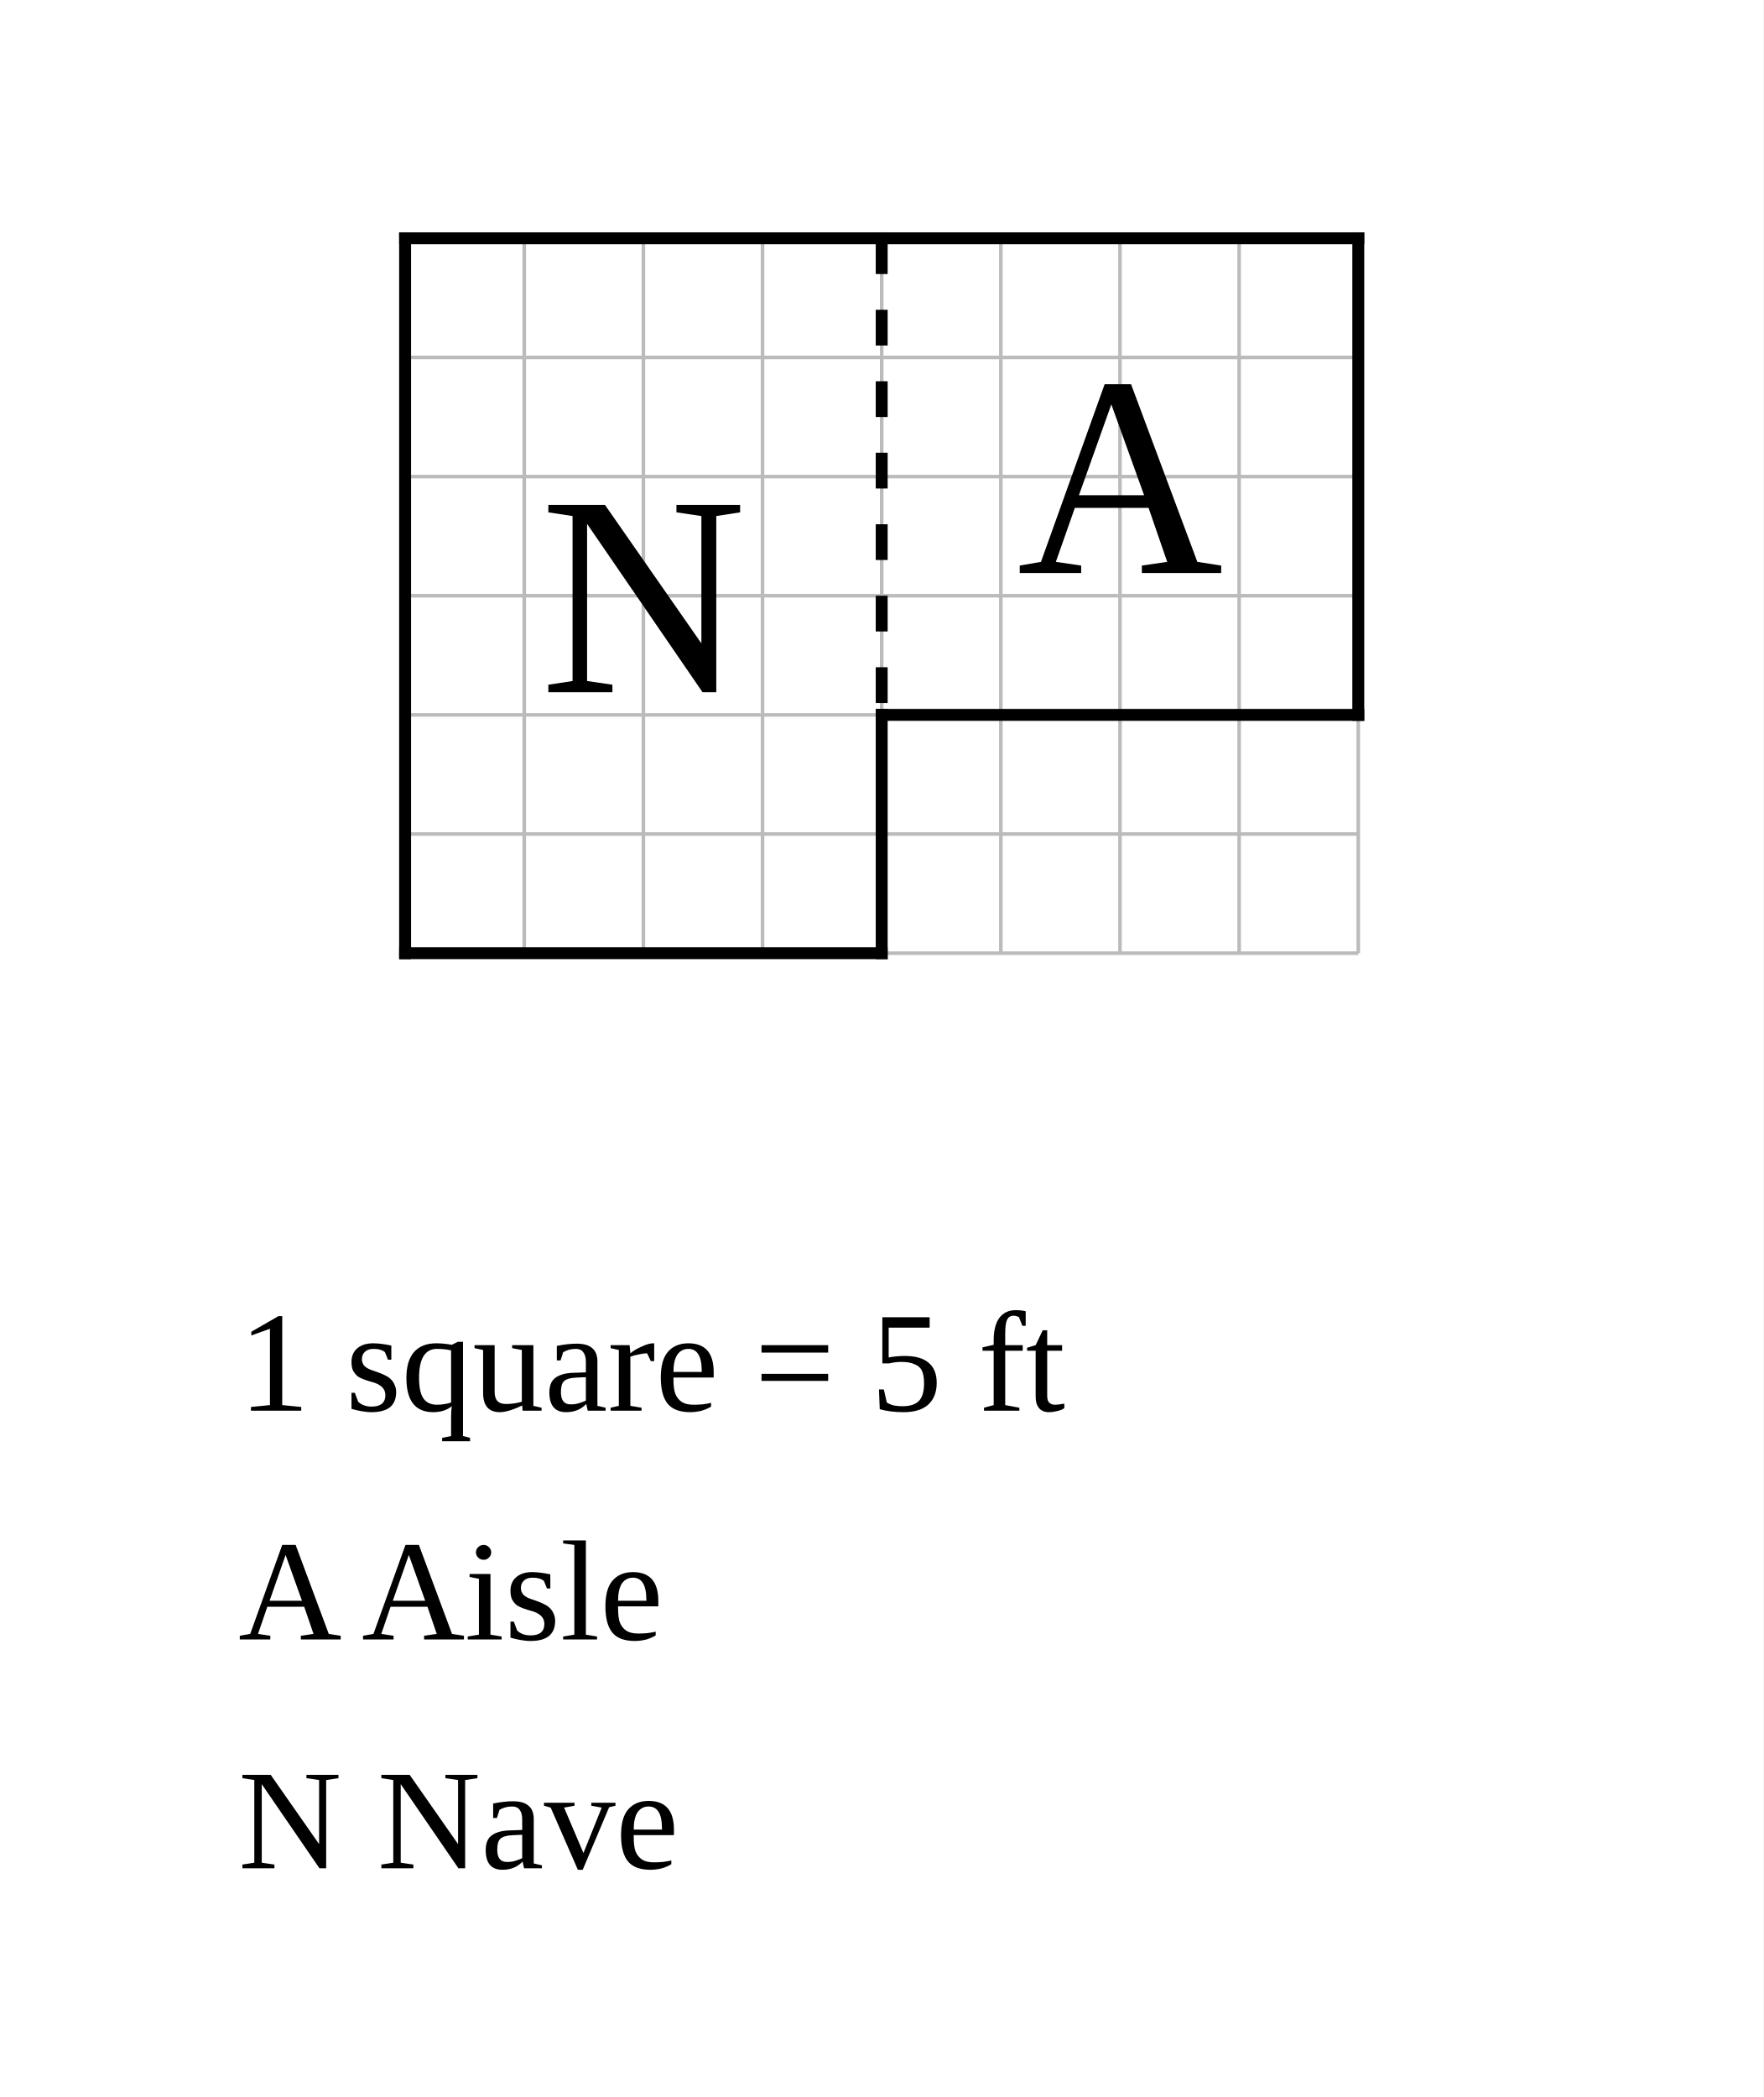
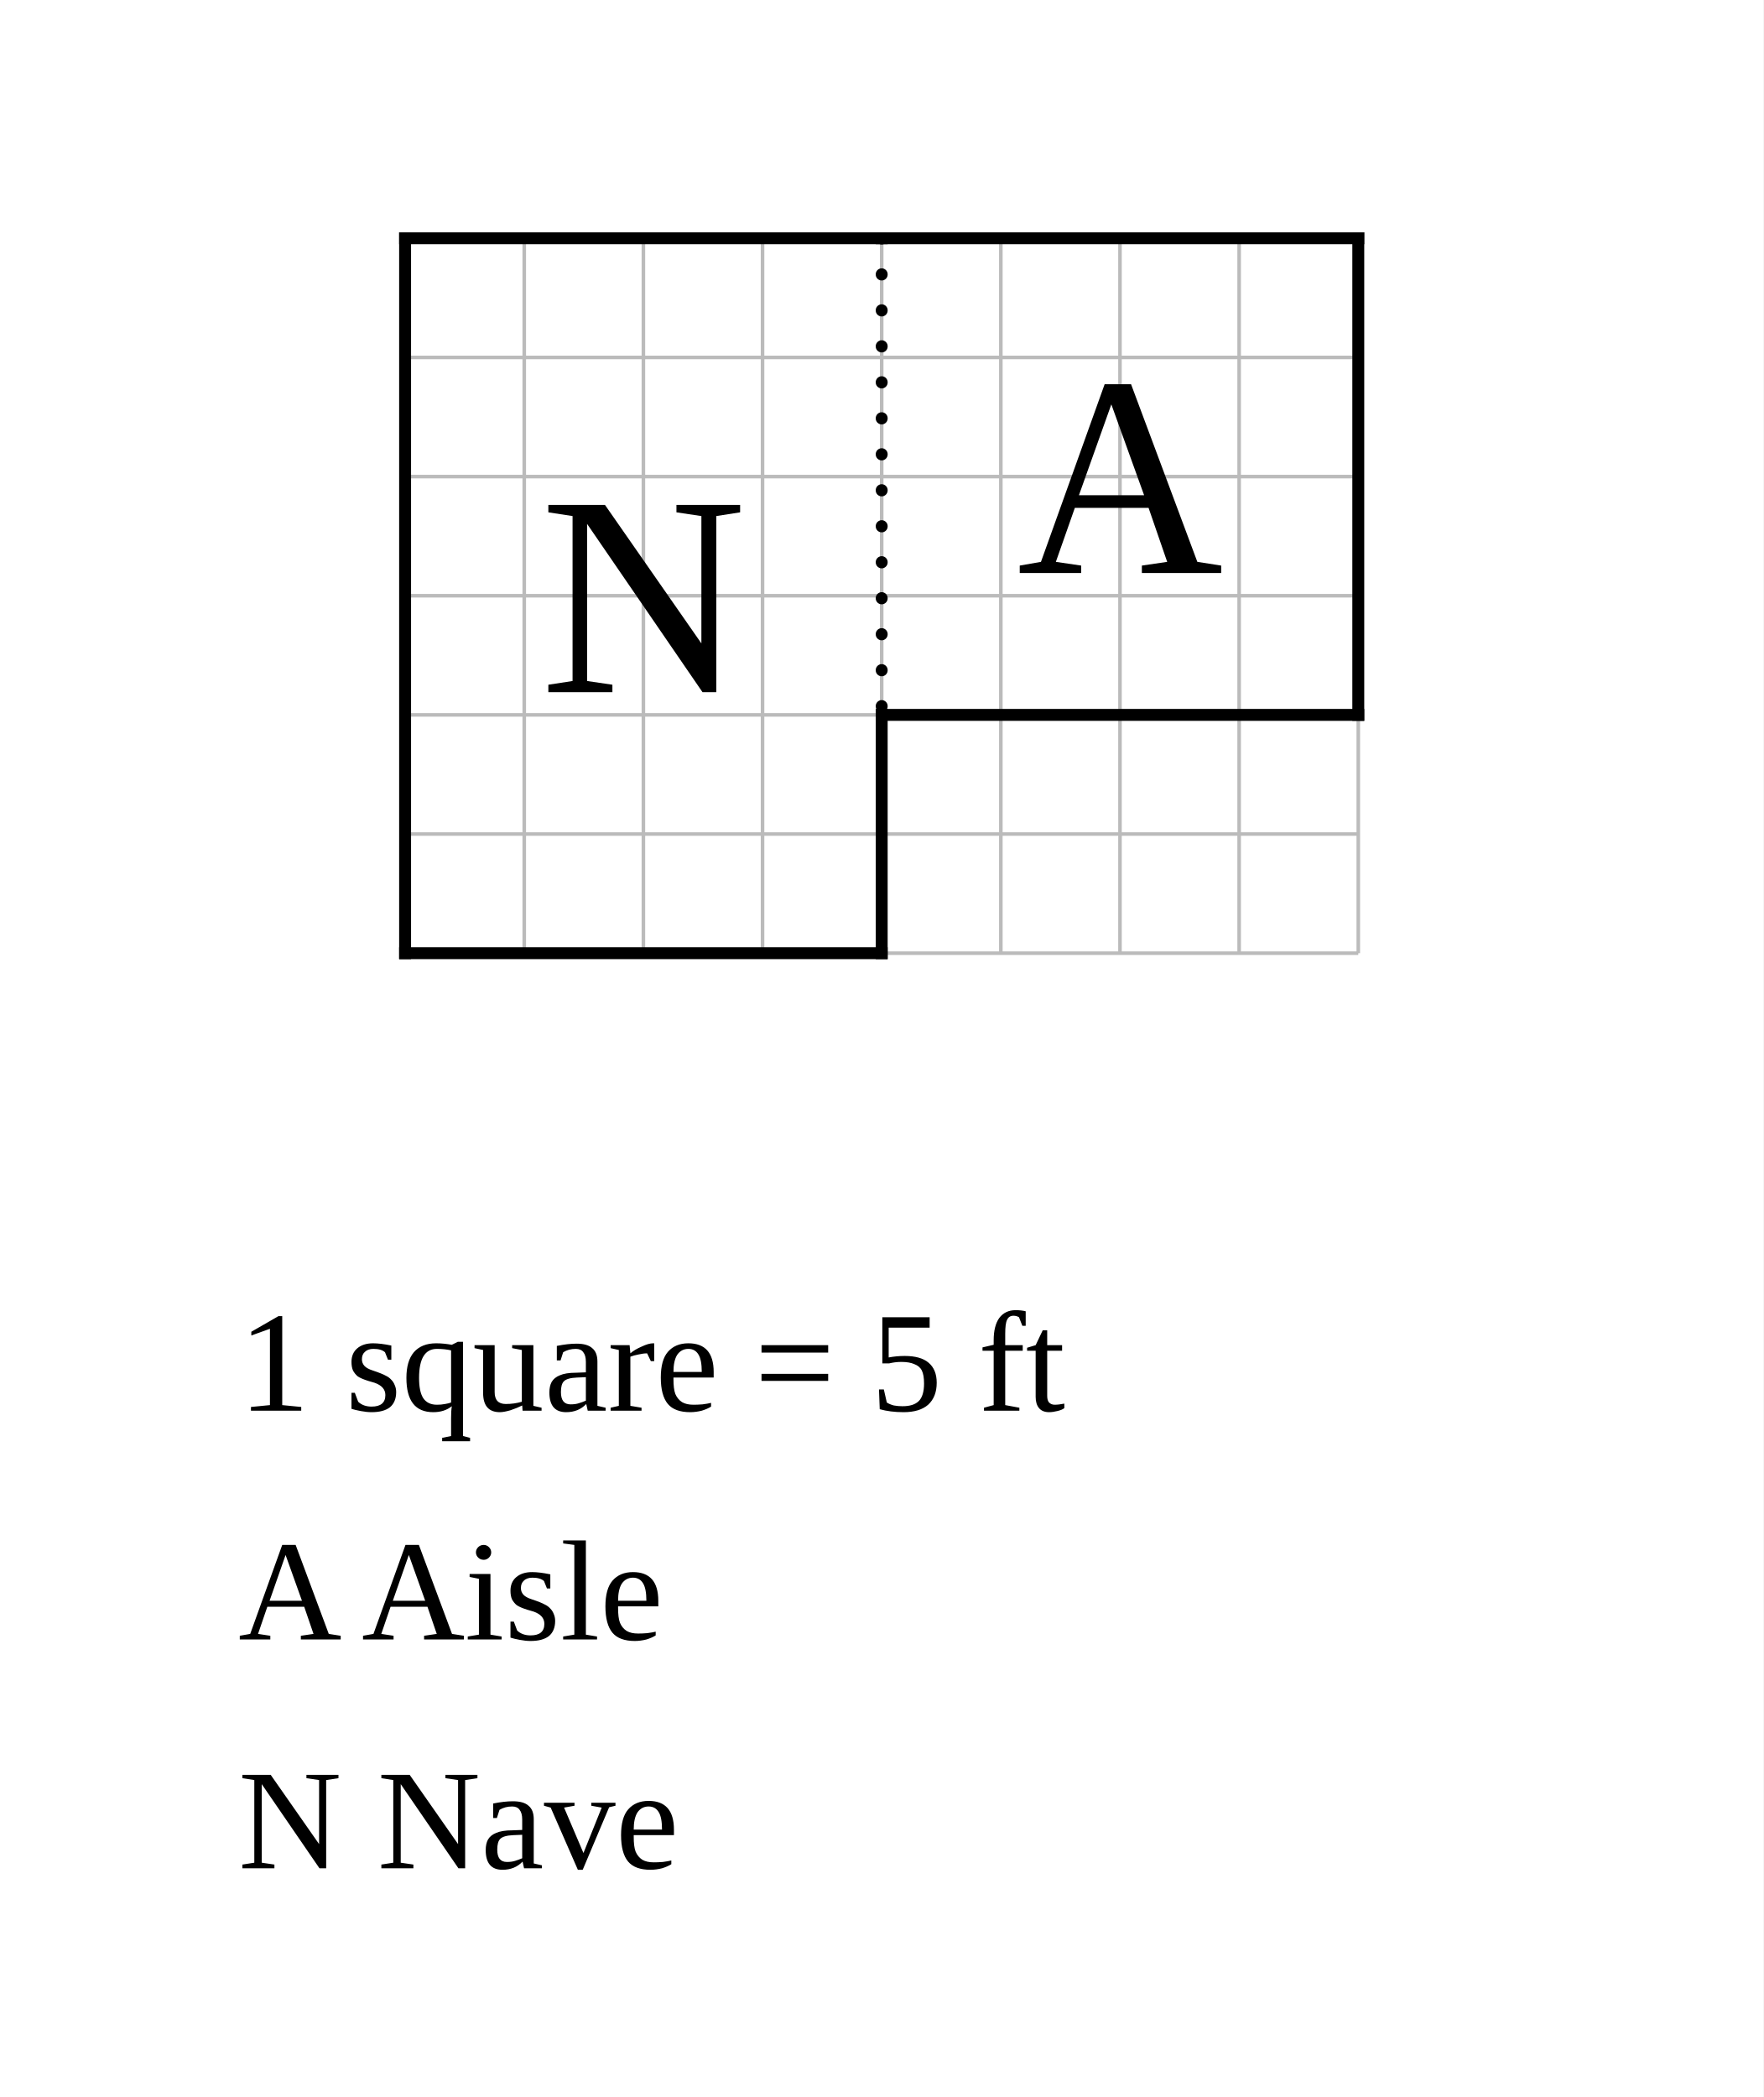
<svg xmlns="http://www.w3.org/2000/svg" width="740" height="880" viewBox="-17 -10 74 88">
  <rect x="-17" y="-10" width="74" height="88" fill="white" />
  <g stroke="#bbb" stroke-width="0.15">
    <line x1="0" y1="0" x2="0" y2="30" />
    <line x1="5" y1="0" x2="5" y2="30" />
    <line x1="10" y1="0" x2="10" y2="30" />
    <line x1="15" y1="0" x2="15" y2="30" />
    <line x1="20" y1="0" x2="20" y2="30" />
    <line x1="25" y1="0" x2="25" y2="30" />
    <line x1="30" y1="0" x2="30" y2="30" />
    <line x1="35" y1="0" x2="35" y2="30" />
    <line x1="40" y1="0" x2="40" y2="30" />
    <line x1="0" y1="0" x2="40" y2="0" />
    <line x1="0" y1="5" x2="40" y2="5" />
    <line x1="0" y1="10" x2="40" y2="10" />
    <line x1="0" y1="15" x2="40" y2="15" />
    <line x1="0" y1="20" x2="40" y2="20" />
    <line x1="0" y1="25" x2="40" y2="25" />
    <line x1="0" y1="30" x2="40" y2="30" />
  </g>
  <line data-room="aisle" x1="20" y1="0" x2="40" y2="0" stroke="black" stroke-width="0.5" stroke-linecap="square" />
  <line data-room="aisle" x1="20" y1="20" x2="40" y2="20" stroke="black" stroke-width="0.5" stroke-linecap="square" />
  <line data-room="aisle" x1="40" y1="0" x2="40" y2="20" stroke="black" stroke-width="0.5" stroke-linecap="square" />
  <text data-room="aisle" x="30" y="10" text-anchor="middle" dominant-baseline="central" font-size="12">A</text>
  <line data-room="nave" x1="0" y1="0" x2="0" y2="30" stroke="black" stroke-width="0.5" stroke-linecap="square" />
  <line data-room="nave" x1="0" y1="0" x2="20" y2="0" stroke="black" stroke-width="0.5" stroke-linecap="square" />
  <line data-room="nave" x1="0" y1="30" x2="20" y2="30" stroke="black" stroke-width="0.5" stroke-linecap="square" />
  <line data-room="nave" x1="20" y1="20" x2="20" y2="30" stroke="black" stroke-width="0.5" stroke-linecap="square" />
  <text data-room="nave" x="10" y="15" text-anchor="middle" dominant-baseline="central" font-size="12">N</text>
-   <line class="open" x1="20" y1="0" x2="20" y2="20" stroke="black" stroke-width="0.5" stroke-dasharray="1.5 1.5" />
+   <line class="open" x1="20" y1="0" x2="20" y2="20" stroke="black" stroke-width="0.5" stroke-dasharray="0.01 1.5" stroke-linecap="round" />
  <text class="scale" x="-7" y="49.2" font-size="6">1 square = 5 ft</text>
  <text class="key" x="-7" y="58.8" font-size="6">A  Aisle</text>
  <text class="key" x="-7" y="68.4" font-size="6">N  Nave</text>
</svg>
